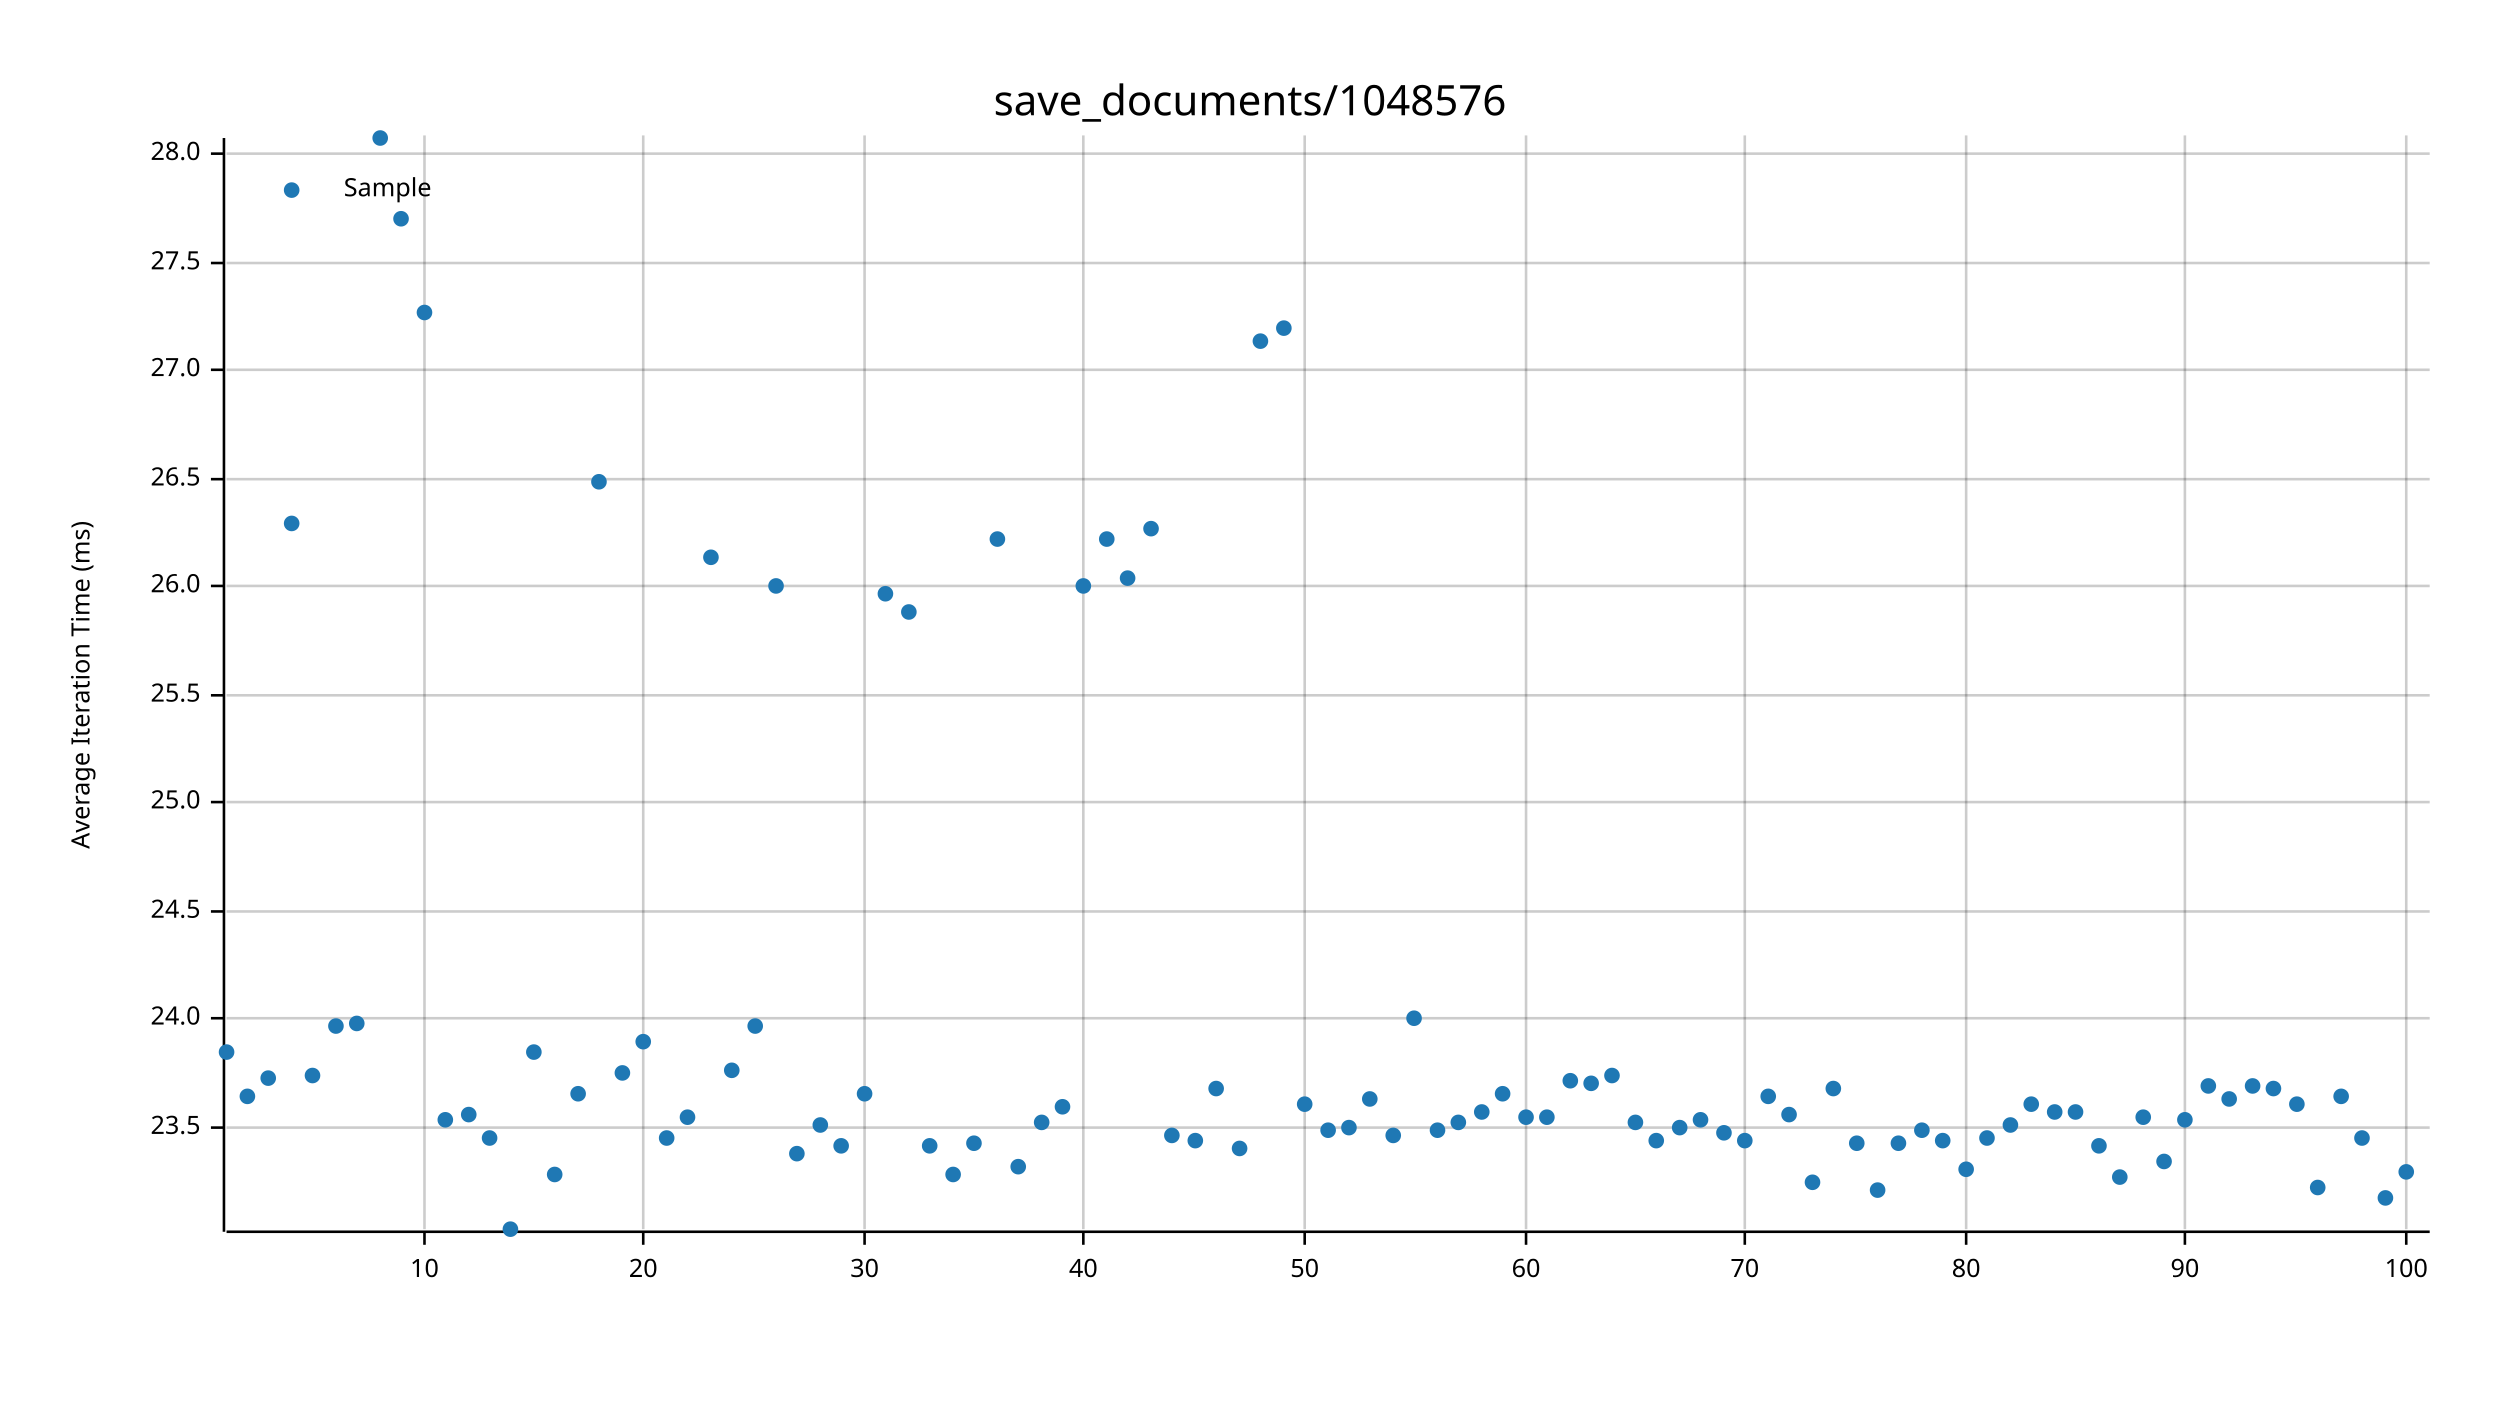
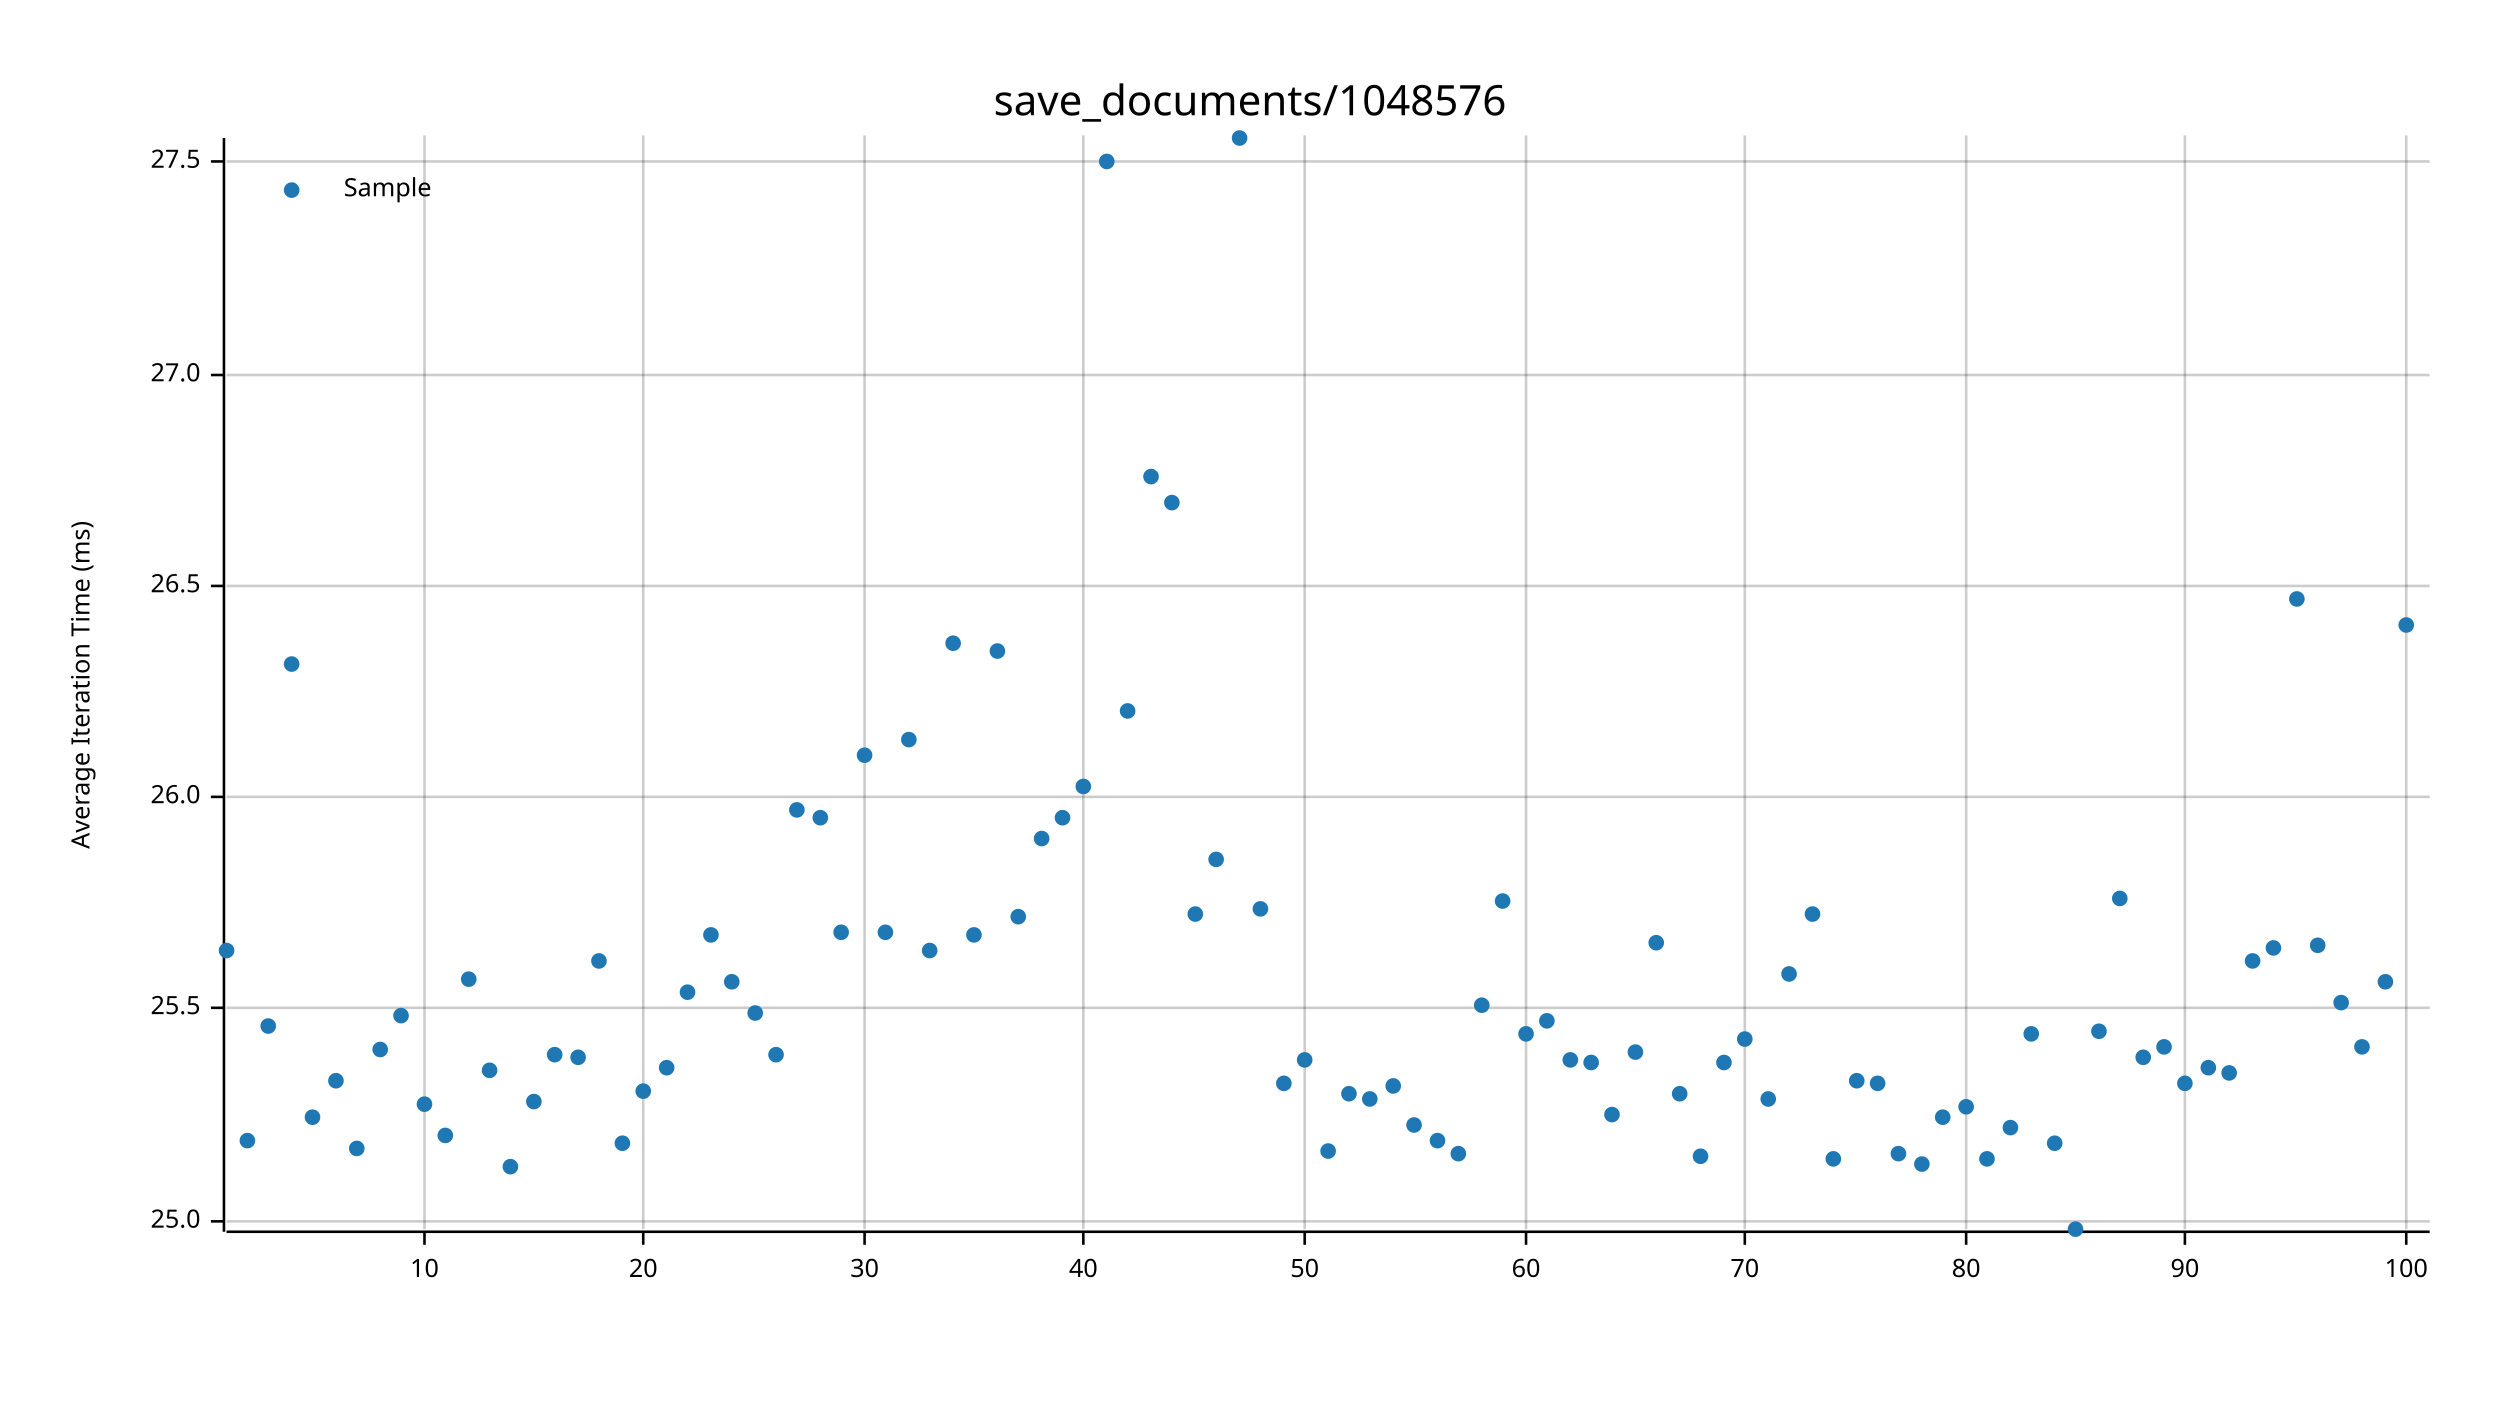
<svg xmlns="http://www.w3.org/2000/svg" width="960" height="540" viewBox="0 0 960 540">
  <text x="480" y="32" dy="0.76em" text-anchor="middle" font-family="sans-serif" font-size="16.129" opacity="1" fill="#000000">
save_documents/1048576
</text>
  <text x="27" y="263" dy="0.76em" text-anchor="middle" font-family="sans-serif" font-size="9.677" opacity="1" fill="#000000" transform="rotate(270, 27, 263)">
Average Iteration Time (ms)
</text>
  <line opacity="0.2" stroke="#000000" stroke-width="1" x1="163" y1="472" x2="163" y2="52" />
  <line opacity="0.2" stroke="#000000" stroke-width="1" x1="247" y1="472" x2="247" y2="52" />
  <line opacity="0.2" stroke="#000000" stroke-width="1" x1="332" y1="472" x2="332" y2="52" />
  <line opacity="0.2" stroke="#000000" stroke-width="1" x1="416" y1="472" x2="416" y2="52" />
  <line opacity="0.2" stroke="#000000" stroke-width="1" x1="501" y1="472" x2="501" y2="52" />
  <line opacity="0.2" stroke="#000000" stroke-width="1" x1="586" y1="472" x2="586" y2="52" />
  <line opacity="0.2" stroke="#000000" stroke-width="1" x1="670" y1="472" x2="670" y2="52" />
  <line opacity="0.2" stroke="#000000" stroke-width="1" x1="755" y1="472" x2="755" y2="52" />
  <line opacity="0.2" stroke="#000000" stroke-width="1" x1="839" y1="472" x2="839" y2="52" />
  <line opacity="0.2" stroke="#000000" stroke-width="1" x1="924" y1="472" x2="924" y2="52" />
-   <line opacity="0.2" stroke="#000000" stroke-width="1" x1="87" y1="433" x2="933" y2="433" />
-   <line opacity="0.2" stroke="#000000" stroke-width="1" x1="87" y1="391" x2="933" y2="391" />
-   <line opacity="0.2" stroke="#000000" stroke-width="1" x1="87" y1="350" x2="933" y2="350" />
-   <line opacity="0.2" stroke="#000000" stroke-width="1" x1="87" y1="308" x2="933" y2="308" />
-   <line opacity="0.2" stroke="#000000" stroke-width="1" x1="87" y1="267" x2="933" y2="267" />
+   <line opacity="0.2" stroke="#000000" stroke-width="1" x1="87" y1="469" x2="933" y2="469" />
+   <line opacity="0.2" stroke="#000000" stroke-width="1" x1="87" y1="387" x2="933" y2="387" />
+   <line opacity="0.2" stroke="#000000" stroke-width="1" x1="87" y1="306" x2="933" y2="306" />
  <line opacity="0.2" stroke="#000000" stroke-width="1" x1="87" y1="225" x2="933" y2="225" />
-   <line opacity="0.2" stroke="#000000" stroke-width="1" x1="87" y1="184" x2="933" y2="184" />
-   <line opacity="0.2" stroke="#000000" stroke-width="1" x1="87" y1="142" x2="933" y2="142" />
-   <line opacity="0.2" stroke="#000000" stroke-width="1" x1="87" y1="101" x2="933" y2="101" />
-   <line opacity="0.2" stroke="#000000" stroke-width="1" x1="87" y1="59" x2="933" y2="59" />
+   <line opacity="0.2" stroke="#000000" stroke-width="1" x1="87" y1="144" x2="933" y2="144" />
+   <line opacity="0.2" stroke="#000000" stroke-width="1" x1="87" y1="62" x2="933" y2="62" />
  <polyline fill="none" opacity="1" stroke="#000000" stroke-width="1" points="86,53 86,473 " />
-   <text x="77" y="433" dy="0.5ex" text-anchor="end" font-family="sans-serif" font-size="9.677" opacity="1" fill="#000000">
- 23.5
- </text>
-   <polyline fill="none" opacity="1" stroke="#000000" stroke-width="1" points="81,433 86,433 " />
-   <text x="77" y="391" dy="0.5ex" text-anchor="end" font-family="sans-serif" font-size="9.677" opacity="1" fill="#000000">
- 24.0
- </text>
-   <polyline fill="none" opacity="1" stroke="#000000" stroke-width="1" points="81,391 86,391 " />
-   <text x="77" y="350" dy="0.5ex" text-anchor="end" font-family="sans-serif" font-size="9.677" opacity="1" fill="#000000">
- 24.5
- </text>
-   <polyline fill="none" opacity="1" stroke="#000000" stroke-width="1" points="81,350 86,350 " />
-   <text x="77" y="308" dy="0.5ex" text-anchor="end" font-family="sans-serif" font-size="9.677" opacity="1" fill="#000000">
+   <text x="77" y="469" dy="0.5ex" text-anchor="end" font-family="sans-serif" font-size="9.677" opacity="1" fill="#000000">
25.0
</text>
-   <polyline fill="none" opacity="1" stroke="#000000" stroke-width="1" points="81,308 86,308 " />
-   <text x="77" y="267" dy="0.5ex" text-anchor="end" font-family="sans-serif" font-size="9.677" opacity="1" fill="#000000">
+   <polyline fill="none" opacity="1" stroke="#000000" stroke-width="1" points="81,469 86,469 " />
+   <text x="77" y="387" dy="0.5ex" text-anchor="end" font-family="sans-serif" font-size="9.677" opacity="1" fill="#000000">
25.5
</text>
-   <polyline fill="none" opacity="1" stroke="#000000" stroke-width="1" points="81,267 86,267 " />
-   <text x="77" y="225" dy="0.5ex" text-anchor="end" font-family="sans-serif" font-size="9.677" opacity="1" fill="#000000">
+   <polyline fill="none" opacity="1" stroke="#000000" stroke-width="1" points="81,387 86,387 " />
+   <text x="77" y="306" dy="0.5ex" text-anchor="end" font-family="sans-serif" font-size="9.677" opacity="1" fill="#000000">
26.0
</text>
-   <polyline fill="none" opacity="1" stroke="#000000" stroke-width="1" points="81,225 86,225 " />
-   <text x="77" y="184" dy="0.5ex" text-anchor="end" font-family="sans-serif" font-size="9.677" opacity="1" fill="#000000">
+   <polyline fill="none" opacity="1" stroke="#000000" stroke-width="1" points="81,306 86,306 " />
+   <text x="77" y="225" dy="0.5ex" text-anchor="end" font-family="sans-serif" font-size="9.677" opacity="1" fill="#000000">
26.5
</text>
-   <polyline fill="none" opacity="1" stroke="#000000" stroke-width="1" points="81,184 86,184 " />
-   <text x="77" y="142" dy="0.5ex" text-anchor="end" font-family="sans-serif" font-size="9.677" opacity="1" fill="#000000">
+   <polyline fill="none" opacity="1" stroke="#000000" stroke-width="1" points="81,225 86,225 " />
+   <text x="77" y="144" dy="0.5ex" text-anchor="end" font-family="sans-serif" font-size="9.677" opacity="1" fill="#000000">
27.0
</text>
-   <polyline fill="none" opacity="1" stroke="#000000" stroke-width="1" points="81,142 86,142 " />
-   <text x="77" y="101" dy="0.5ex" text-anchor="end" font-family="sans-serif" font-size="9.677" opacity="1" fill="#000000">
+   <polyline fill="none" opacity="1" stroke="#000000" stroke-width="1" points="81,144 86,144 " />
+   <text x="77" y="62" dy="0.5ex" text-anchor="end" font-family="sans-serif" font-size="9.677" opacity="1" fill="#000000">
27.5
</text>
-   <polyline fill="none" opacity="1" stroke="#000000" stroke-width="1" points="81,101 86,101 " />
-   <text x="77" y="59" dy="0.5ex" text-anchor="end" font-family="sans-serif" font-size="9.677" opacity="1" fill="#000000">
- 28.0
- </text>
-   <polyline fill="none" opacity="1" stroke="#000000" stroke-width="1" points="81,59 86,59 " />
+   <polyline fill="none" opacity="1" stroke="#000000" stroke-width="1" points="81,62 86,62 " />
  <polyline fill="none" opacity="1" stroke="#000000" stroke-width="1" points="87,473 933,473 " />
  <text x="163" y="483" dy="0.76em" text-anchor="middle" font-family="sans-serif" font-size="9.677" opacity="1" fill="#000000">
10
</text>
  <polyline fill="none" opacity="1" stroke="#000000" stroke-width="1" points="163,473 163,478 " />
  <text x="247" y="483" dy="0.76em" text-anchor="middle" font-family="sans-serif" font-size="9.677" opacity="1" fill="#000000">
20
</text>
  <polyline fill="none" opacity="1" stroke="#000000" stroke-width="1" points="247,473 247,478 " />
  <text x="332" y="483" dy="0.76em" text-anchor="middle" font-family="sans-serif" font-size="9.677" opacity="1" fill="#000000">
30
</text>
  <polyline fill="none" opacity="1" stroke="#000000" stroke-width="1" points="332,473 332,478 " />
  <text x="416" y="483" dy="0.76em" text-anchor="middle" font-family="sans-serif" font-size="9.677" opacity="1" fill="#000000">
40
</text>
  <polyline fill="none" opacity="1" stroke="#000000" stroke-width="1" points="416,473 416,478 " />
  <text x="501" y="483" dy="0.76em" text-anchor="middle" font-family="sans-serif" font-size="9.677" opacity="1" fill="#000000">
50
</text>
  <polyline fill="none" opacity="1" stroke="#000000" stroke-width="1" points="501,473 501,478 " />
  <text x="586" y="483" dy="0.76em" text-anchor="middle" font-family="sans-serif" font-size="9.677" opacity="1" fill="#000000">
60
</text>
  <polyline fill="none" opacity="1" stroke="#000000" stroke-width="1" points="586,473 586,478 " />
  <text x="670" y="483" dy="0.76em" text-anchor="middle" font-family="sans-serif" font-size="9.677" opacity="1" fill="#000000">
70
</text>
  <polyline fill="none" opacity="1" stroke="#000000" stroke-width="1" points="670,473 670,478 " />
  <text x="755" y="483" dy="0.76em" text-anchor="middle" font-family="sans-serif" font-size="9.677" opacity="1" fill="#000000">
80
</text>
  <polyline fill="none" opacity="1" stroke="#000000" stroke-width="1" points="755,473 755,478 " />
  <text x="839" y="483" dy="0.76em" text-anchor="middle" font-family="sans-serif" font-size="9.677" opacity="1" fill="#000000">
90
</text>
  <polyline fill="none" opacity="1" stroke="#000000" stroke-width="1" points="839,473 839,478 " />
  <text x="924" y="483" dy="0.76em" text-anchor="middle" font-family="sans-serif" font-size="9.677" opacity="1" fill="#000000">
100
</text>
  <polyline fill="none" opacity="1" stroke="#000000" stroke-width="1" points="924,473 924,478 " />
-   <circle cx="87" cy="404" r="3" opacity="1" fill="#1F78B4" stroke="none" stroke-width="1" />
-   <circle cx="95" cy="421" r="3" opacity="1" fill="#1F78B4" stroke="none" stroke-width="1" />
-   <circle cx="103" cy="414" r="3" opacity="1" fill="#1F78B4" stroke="none" stroke-width="1" />
-   <circle cx="112" cy="201" r="3" opacity="1" fill="#1F78B4" stroke="none" stroke-width="1" />
-   <circle cx="120" cy="413" r="3" opacity="1" fill="#1F78B4" stroke="none" stroke-width="1" />
-   <circle cx="129" cy="394" r="3" opacity="1" fill="#1F78B4" stroke="none" stroke-width="1" />
-   <circle cx="137" cy="393" r="3" opacity="1" fill="#1F78B4" stroke="none" stroke-width="1" />
-   <circle cx="146" cy="53" r="3" opacity="1" fill="#1F78B4" stroke="none" stroke-width="1" />
-   <circle cx="154" cy="84" r="3" opacity="1" fill="#1F78B4" stroke="none" stroke-width="1" />
-   <circle cx="163" cy="120" r="3" opacity="1" fill="#1F78B4" stroke="none" stroke-width="1" />
-   <circle cx="171" cy="430" r="3" opacity="1" fill="#1F78B4" stroke="none" stroke-width="1" />
-   <circle cx="180" cy="428" r="3" opacity="1" fill="#1F78B4" stroke="none" stroke-width="1" />
-   <circle cx="188" cy="437" r="3" opacity="1" fill="#1F78B4" stroke="none" stroke-width="1" />
-   <circle cx="196" cy="472" r="3" opacity="1" fill="#1F78B4" stroke="none" stroke-width="1" />
-   <circle cx="205" cy="404" r="3" opacity="1" fill="#1F78B4" stroke="none" stroke-width="1" />
-   <circle cx="213" cy="451" r="3" opacity="1" fill="#1F78B4" stroke="none" stroke-width="1" />
-   <circle cx="222" cy="420" r="3" opacity="1" fill="#1F78B4" stroke="none" stroke-width="1" />
-   <circle cx="230" cy="185" r="3" opacity="1" fill="#1F78B4" stroke="none" stroke-width="1" />
-   <circle cx="239" cy="412" r="3" opacity="1" fill="#1F78B4" stroke="none" stroke-width="1" />
-   <circle cx="247" cy="400" r="3" opacity="1" fill="#1F78B4" stroke="none" stroke-width="1" />
-   <circle cx="256" cy="437" r="3" opacity="1" fill="#1F78B4" stroke="none" stroke-width="1" />
-   <circle cx="264" cy="429" r="3" opacity="1" fill="#1F78B4" stroke="none" stroke-width="1" />
-   <circle cx="273" cy="214" r="3" opacity="1" fill="#1F78B4" stroke="none" stroke-width="1" />
-   <circle cx="281" cy="411" r="3" opacity="1" fill="#1F78B4" stroke="none" stroke-width="1" />
-   <circle cx="290" cy="394" r="3" opacity="1" fill="#1F78B4" stroke="none" stroke-width="1" />
-   <circle cx="298" cy="225" r="3" opacity="1" fill="#1F78B4" stroke="none" stroke-width="1" />
-   <circle cx="306" cy="443" r="3" opacity="1" fill="#1F78B4" stroke="none" stroke-width="1" />
-   <circle cx="315" cy="432" r="3" opacity="1" fill="#1F78B4" stroke="none" stroke-width="1" />
-   <circle cx="323" cy="440" r="3" opacity="1" fill="#1F78B4" stroke="none" stroke-width="1" />
-   <circle cx="332" cy="420" r="3" opacity="1" fill="#1F78B4" stroke="none" stroke-width="1" />
-   <circle cx="340" cy="228" r="3" opacity="1" fill="#1F78B4" stroke="none" stroke-width="1" />
-   <circle cx="349" cy="235" r="3" opacity="1" fill="#1F78B4" stroke="none" stroke-width="1" />
-   <circle cx="357" cy="440" r="3" opacity="1" fill="#1F78B4" stroke="none" stroke-width="1" />
-   <circle cx="366" cy="451" r="3" opacity="1" fill="#1F78B4" stroke="none" stroke-width="1" />
-   <circle cx="374" cy="439" r="3" opacity="1" fill="#1F78B4" stroke="none" stroke-width="1" />
-   <circle cx="383" cy="207" r="3" opacity="1" fill="#1F78B4" stroke="none" stroke-width="1" />
-   <circle cx="391" cy="448" r="3" opacity="1" fill="#1F78B4" stroke="none" stroke-width="1" />
-   <circle cx="400" cy="431" r="3" opacity="1" fill="#1F78B4" stroke="none" stroke-width="1" />
-   <circle cx="408" cy="425" r="3" opacity="1" fill="#1F78B4" stroke="none" stroke-width="1" />
-   <circle cx="416" cy="225" r="3" opacity="1" fill="#1F78B4" stroke="none" stroke-width="1" />
-   <circle cx="425" cy="207" r="3" opacity="1" fill="#1F78B4" stroke="none" stroke-width="1" />
-   <circle cx="433" cy="222" r="3" opacity="1" fill="#1F78B4" stroke="none" stroke-width="1" />
-   <circle cx="442" cy="203" r="3" opacity="1" fill="#1F78B4" stroke="none" stroke-width="1" />
-   <circle cx="450" cy="436" r="3" opacity="1" fill="#1F78B4" stroke="none" stroke-width="1" />
-   <circle cx="459" cy="438" r="3" opacity="1" fill="#1F78B4" stroke="none" stroke-width="1" />
-   <circle cx="467" cy="418" r="3" opacity="1" fill="#1F78B4" stroke="none" stroke-width="1" />
-   <circle cx="476" cy="441" r="3" opacity="1" fill="#1F78B4" stroke="none" stroke-width="1" />
-   <circle cx="484" cy="131" r="3" opacity="1" fill="#1F78B4" stroke="none" stroke-width="1" />
-   <circle cx="493" cy="126" r="3" opacity="1" fill="#1F78B4" stroke="none" stroke-width="1" />
-   <circle cx="501" cy="424" r="3" opacity="1" fill="#1F78B4" stroke="none" stroke-width="1" />
-   <circle cx="510" cy="434" r="3" opacity="1" fill="#1F78B4" stroke="none" stroke-width="1" />
-   <circle cx="518" cy="433" r="3" opacity="1" fill="#1F78B4" stroke="none" stroke-width="1" />
+   <circle cx="87" cy="365" r="3" opacity="1" fill="#1F78B4" stroke="none" stroke-width="1" />
+   <circle cx="95" cy="438" r="3" opacity="1" fill="#1F78B4" stroke="none" stroke-width="1" />
+   <circle cx="103" cy="394" r="3" opacity="1" fill="#1F78B4" stroke="none" stroke-width="1" />
+   <circle cx="112" cy="255" r="3" opacity="1" fill="#1F78B4" stroke="none" stroke-width="1" />
+   <circle cx="120" cy="429" r="3" opacity="1" fill="#1F78B4" stroke="none" stroke-width="1" />
+   <circle cx="129" cy="415" r="3" opacity="1" fill="#1F78B4" stroke="none" stroke-width="1" />
+   <circle cx="137" cy="441" r="3" opacity="1" fill="#1F78B4" stroke="none" stroke-width="1" />
+   <circle cx="146" cy="403" r="3" opacity="1" fill="#1F78B4" stroke="none" stroke-width="1" />
+   <circle cx="154" cy="390" r="3" opacity="1" fill="#1F78B4" stroke="none" stroke-width="1" />
+   <circle cx="163" cy="424" r="3" opacity="1" fill="#1F78B4" stroke="none" stroke-width="1" />
+   <circle cx="171" cy="436" r="3" opacity="1" fill="#1F78B4" stroke="none" stroke-width="1" />
+   <circle cx="180" cy="376" r="3" opacity="1" fill="#1F78B4" stroke="none" stroke-width="1" />
+   <circle cx="188" cy="411" r="3" opacity="1" fill="#1F78B4" stroke="none" stroke-width="1" />
+   <circle cx="196" cy="448" r="3" opacity="1" fill="#1F78B4" stroke="none" stroke-width="1" />
+   <circle cx="205" cy="423" r="3" opacity="1" fill="#1F78B4" stroke="none" stroke-width="1" />
+   <circle cx="213" cy="405" r="3" opacity="1" fill="#1F78B4" stroke="none" stroke-width="1" />
+   <circle cx="222" cy="406" r="3" opacity="1" fill="#1F78B4" stroke="none" stroke-width="1" />
+   <circle cx="230" cy="369" r="3" opacity="1" fill="#1F78B4" stroke="none" stroke-width="1" />
+   <circle cx="239" cy="439" r="3" opacity="1" fill="#1F78B4" stroke="none" stroke-width="1" />
+   <circle cx="247" cy="419" r="3" opacity="1" fill="#1F78B4" stroke="none" stroke-width="1" />
+   <circle cx="256" cy="410" r="3" opacity="1" fill="#1F78B4" stroke="none" stroke-width="1" />
+   <circle cx="264" cy="381" r="3" opacity="1" fill="#1F78B4" stroke="none" stroke-width="1" />
+   <circle cx="273" cy="359" r="3" opacity="1" fill="#1F78B4" stroke="none" stroke-width="1" />
+   <circle cx="281" cy="377" r="3" opacity="1" fill="#1F78B4" stroke="none" stroke-width="1" />
+   <circle cx="290" cy="389" r="3" opacity="1" fill="#1F78B4" stroke="none" stroke-width="1" />
+   <circle cx="298" cy="405" r="3" opacity="1" fill="#1F78B4" stroke="none" stroke-width="1" />
+   <circle cx="306" cy="311" r="3" opacity="1" fill="#1F78B4" stroke="none" stroke-width="1" />
+   <circle cx="315" cy="314" r="3" opacity="1" fill="#1F78B4" stroke="none" stroke-width="1" />
+   <circle cx="323" cy="358" r="3" opacity="1" fill="#1F78B4" stroke="none" stroke-width="1" />
+   <circle cx="332" cy="290" r="3" opacity="1" fill="#1F78B4" stroke="none" stroke-width="1" />
+   <circle cx="340" cy="358" r="3" opacity="1" fill="#1F78B4" stroke="none" stroke-width="1" />
+   <circle cx="349" cy="284" r="3" opacity="1" fill="#1F78B4" stroke="none" stroke-width="1" />
+   <circle cx="357" cy="365" r="3" opacity="1" fill="#1F78B4" stroke="none" stroke-width="1" />
+   <circle cx="366" cy="247" r="3" opacity="1" fill="#1F78B4" stroke="none" stroke-width="1" />
+   <circle cx="374" cy="359" r="3" opacity="1" fill="#1F78B4" stroke="none" stroke-width="1" />
+   <circle cx="383" cy="250" r="3" opacity="1" fill="#1F78B4" stroke="none" stroke-width="1" />
+   <circle cx="391" cy="352" r="3" opacity="1" fill="#1F78B4" stroke="none" stroke-width="1" />
+   <circle cx="400" cy="322" r="3" opacity="1" fill="#1F78B4" stroke="none" stroke-width="1" />
+   <circle cx="408" cy="314" r="3" opacity="1" fill="#1F78B4" stroke="none" stroke-width="1" />
+   <circle cx="416" cy="302" r="3" opacity="1" fill="#1F78B4" stroke="none" stroke-width="1" />
+   <circle cx="425" cy="62" r="3" opacity="1" fill="#1F78B4" stroke="none" stroke-width="1" />
+   <circle cx="433" cy="273" r="3" opacity="1" fill="#1F78B4" stroke="none" stroke-width="1" />
+   <circle cx="442" cy="183" r="3" opacity="1" fill="#1F78B4" stroke="none" stroke-width="1" />
+   <circle cx="450" cy="193" r="3" opacity="1" fill="#1F78B4" stroke="none" stroke-width="1" />
+   <circle cx="459" cy="351" r="3" opacity="1" fill="#1F78B4" stroke="none" stroke-width="1" />
+   <circle cx="467" cy="330" r="3" opacity="1" fill="#1F78B4" stroke="none" stroke-width="1" />
+   <circle cx="476" cy="53" r="3" opacity="1" fill="#1F78B4" stroke="none" stroke-width="1" />
+   <circle cx="484" cy="349" r="3" opacity="1" fill="#1F78B4" stroke="none" stroke-width="1" />
+   <circle cx="493" cy="416" r="3" opacity="1" fill="#1F78B4" stroke="none" stroke-width="1" />
+   <circle cx="501" cy="407" r="3" opacity="1" fill="#1F78B4" stroke="none" stroke-width="1" />
+   <circle cx="510" cy="442" r="3" opacity="1" fill="#1F78B4" stroke="none" stroke-width="1" />
+   <circle cx="518" cy="420" r="3" opacity="1" fill="#1F78B4" stroke="none" stroke-width="1" />
  <circle cx="526" cy="422" r="3" opacity="1" fill="#1F78B4" stroke="none" stroke-width="1" />
-   <circle cx="535" cy="436" r="3" opacity="1" fill="#1F78B4" stroke="none" stroke-width="1" />
-   <circle cx="543" cy="391" r="3" opacity="1" fill="#1F78B4" stroke="none" stroke-width="1" />
-   <circle cx="552" cy="434" r="3" opacity="1" fill="#1F78B4" stroke="none" stroke-width="1" />
-   <circle cx="560" cy="431" r="3" opacity="1" fill="#1F78B4" stroke="none" stroke-width="1" />
-   <circle cx="569" cy="427" r="3" opacity="1" fill="#1F78B4" stroke="none" stroke-width="1" />
-   <circle cx="577" cy="420" r="3" opacity="1" fill="#1F78B4" stroke="none" stroke-width="1" />
-   <circle cx="586" cy="429" r="3" opacity="1" fill="#1F78B4" stroke="none" stroke-width="1" />
-   <circle cx="594" cy="429" r="3" opacity="1" fill="#1F78B4" stroke="none" stroke-width="1" />
-   <circle cx="603" cy="415" r="3" opacity="1" fill="#1F78B4" stroke="none" stroke-width="1" />
-   <circle cx="611" cy="416" r="3" opacity="1" fill="#1F78B4" stroke="none" stroke-width="1" />
-   <circle cx="619" cy="413" r="3" opacity="1" fill="#1F78B4" stroke="none" stroke-width="1" />
-   <circle cx="628" cy="431" r="3" opacity="1" fill="#1F78B4" stroke="none" stroke-width="1" />
-   <circle cx="636" cy="438" r="3" opacity="1" fill="#1F78B4" stroke="none" stroke-width="1" />
-   <circle cx="645" cy="433" r="3" opacity="1" fill="#1F78B4" stroke="none" stroke-width="1" />
-   <circle cx="653" cy="430" r="3" opacity="1" fill="#1F78B4" stroke="none" stroke-width="1" />
-   <circle cx="662" cy="435" r="3" opacity="1" fill="#1F78B4" stroke="none" stroke-width="1" />
-   <circle cx="670" cy="438" r="3" opacity="1" fill="#1F78B4" stroke="none" stroke-width="1" />
-   <circle cx="679" cy="421" r="3" opacity="1" fill="#1F78B4" stroke="none" stroke-width="1" />
-   <circle cx="687" cy="428" r="3" opacity="1" fill="#1F78B4" stroke="none" stroke-width="1" />
-   <circle cx="696" cy="454" r="3" opacity="1" fill="#1F78B4" stroke="none" stroke-width="1" />
-   <circle cx="704" cy="418" r="3" opacity="1" fill="#1F78B4" stroke="none" stroke-width="1" />
-   <circle cx="713" cy="439" r="3" opacity="1" fill="#1F78B4" stroke="none" stroke-width="1" />
-   <circle cx="721" cy="457" r="3" opacity="1" fill="#1F78B4" stroke="none" stroke-width="1" />
-   <circle cx="729" cy="439" r="3" opacity="1" fill="#1F78B4" stroke="none" stroke-width="1" />
-   <circle cx="738" cy="434" r="3" opacity="1" fill="#1F78B4" stroke="none" stroke-width="1" />
-   <circle cx="746" cy="438" r="3" opacity="1" fill="#1F78B4" stroke="none" stroke-width="1" />
-   <circle cx="755" cy="449" r="3" opacity="1" fill="#1F78B4" stroke="none" stroke-width="1" />
-   <circle cx="763" cy="437" r="3" opacity="1" fill="#1F78B4" stroke="none" stroke-width="1" />
-   <circle cx="772" cy="432" r="3" opacity="1" fill="#1F78B4" stroke="none" stroke-width="1" />
-   <circle cx="780" cy="424" r="3" opacity="1" fill="#1F78B4" stroke="none" stroke-width="1" />
-   <circle cx="789" cy="427" r="3" opacity="1" fill="#1F78B4" stroke="none" stroke-width="1" />
-   <circle cx="797" cy="427" r="3" opacity="1" fill="#1F78B4" stroke="none" stroke-width="1" />
-   <circle cx="806" cy="440" r="3" opacity="1" fill="#1F78B4" stroke="none" stroke-width="1" />
-   <circle cx="814" cy="452" r="3" opacity="1" fill="#1F78B4" stroke="none" stroke-width="1" />
-   <circle cx="823" cy="429" r="3" opacity="1" fill="#1F78B4" stroke="none" stroke-width="1" />
-   <circle cx="831" cy="446" r="3" opacity="1" fill="#1F78B4" stroke="none" stroke-width="1" />
-   <circle cx="839" cy="430" r="3" opacity="1" fill="#1F78B4" stroke="none" stroke-width="1" />
-   <circle cx="848" cy="417" r="3" opacity="1" fill="#1F78B4" stroke="none" stroke-width="1" />
-   <circle cx="856" cy="422" r="3" opacity="1" fill="#1F78B4" stroke="none" stroke-width="1" />
-   <circle cx="865" cy="417" r="3" opacity="1" fill="#1F78B4" stroke="none" stroke-width="1" />
-   <circle cx="873" cy="418" r="3" opacity="1" fill="#1F78B4" stroke="none" stroke-width="1" />
-   <circle cx="882" cy="424" r="3" opacity="1" fill="#1F78B4" stroke="none" stroke-width="1" />
-   <circle cx="890" cy="456" r="3" opacity="1" fill="#1F78B4" stroke="none" stroke-width="1" />
-   <circle cx="899" cy="421" r="3" opacity="1" fill="#1F78B4" stroke="none" stroke-width="1" />
-   <circle cx="907" cy="437" r="3" opacity="1" fill="#1F78B4" stroke="none" stroke-width="1" />
-   <circle cx="916" cy="460" r="3" opacity="1" fill="#1F78B4" stroke="none" stroke-width="1" />
-   <circle cx="924" cy="450" r="3" opacity="1" fill="#1F78B4" stroke="none" stroke-width="1" />
+   <circle cx="535" cy="417" r="3" opacity="1" fill="#1F78B4" stroke="none" stroke-width="1" />
+   <circle cx="543" cy="432" r="3" opacity="1" fill="#1F78B4" stroke="none" stroke-width="1" />
+   <circle cx="552" cy="438" r="3" opacity="1" fill="#1F78B4" stroke="none" stroke-width="1" />
+   <circle cx="560" cy="443" r="3" opacity="1" fill="#1F78B4" stroke="none" stroke-width="1" />
+   <circle cx="569" cy="386" r="3" opacity="1" fill="#1F78B4" stroke="none" stroke-width="1" />
+   <circle cx="577" cy="346" r="3" opacity="1" fill="#1F78B4" stroke="none" stroke-width="1" />
+   <circle cx="586" cy="397" r="3" opacity="1" fill="#1F78B4" stroke="none" stroke-width="1" />
+   <circle cx="594" cy="392" r="3" opacity="1" fill="#1F78B4" stroke="none" stroke-width="1" />
+   <circle cx="603" cy="407" r="3" opacity="1" fill="#1F78B4" stroke="none" stroke-width="1" />
+   <circle cx="611" cy="408" r="3" opacity="1" fill="#1F78B4" stroke="none" stroke-width="1" />
+   <circle cx="619" cy="428" r="3" opacity="1" fill="#1F78B4" stroke="none" stroke-width="1" />
+   <circle cx="628" cy="404" r="3" opacity="1" fill="#1F78B4" stroke="none" stroke-width="1" />
+   <circle cx="636" cy="362" r="3" opacity="1" fill="#1F78B4" stroke="none" stroke-width="1" />
+   <circle cx="645" cy="420" r="3" opacity="1" fill="#1F78B4" stroke="none" stroke-width="1" />
+   <circle cx="653" cy="444" r="3" opacity="1" fill="#1F78B4" stroke="none" stroke-width="1" />
+   <circle cx="662" cy="408" r="3" opacity="1" fill="#1F78B4" stroke="none" stroke-width="1" />
+   <circle cx="670" cy="399" r="3" opacity="1" fill="#1F78B4" stroke="none" stroke-width="1" />
+   <circle cx="679" cy="422" r="3" opacity="1" fill="#1F78B4" stroke="none" stroke-width="1" />
+   <circle cx="687" cy="374" r="3" opacity="1" fill="#1F78B4" stroke="none" stroke-width="1" />
+   <circle cx="696" cy="351" r="3" opacity="1" fill="#1F78B4" stroke="none" stroke-width="1" />
+   <circle cx="704" cy="445" r="3" opacity="1" fill="#1F78B4" stroke="none" stroke-width="1" />
+   <circle cx="713" cy="415" r="3" opacity="1" fill="#1F78B4" stroke="none" stroke-width="1" />
+   <circle cx="721" cy="416" r="3" opacity="1" fill="#1F78B4" stroke="none" stroke-width="1" />
+   <circle cx="729" cy="443" r="3" opacity="1" fill="#1F78B4" stroke="none" stroke-width="1" />
+   <circle cx="738" cy="447" r="3" opacity="1" fill="#1F78B4" stroke="none" stroke-width="1" />
+   <circle cx="746" cy="429" r="3" opacity="1" fill="#1F78B4" stroke="none" stroke-width="1" />
+   <circle cx="755" cy="425" r="3" opacity="1" fill="#1F78B4" stroke="none" stroke-width="1" />
+   <circle cx="763" cy="445" r="3" opacity="1" fill="#1F78B4" stroke="none" stroke-width="1" />
+   <circle cx="772" cy="433" r="3" opacity="1" fill="#1F78B4" stroke="none" stroke-width="1" />
+   <circle cx="780" cy="397" r="3" opacity="1" fill="#1F78B4" stroke="none" stroke-width="1" />
+   <circle cx="789" cy="439" r="3" opacity="1" fill="#1F78B4" stroke="none" stroke-width="1" />
+   <circle cx="797" cy="472" r="3" opacity="1" fill="#1F78B4" stroke="none" stroke-width="1" />
+   <circle cx="806" cy="396" r="3" opacity="1" fill="#1F78B4" stroke="none" stroke-width="1" />
+   <circle cx="814" cy="345" r="3" opacity="1" fill="#1F78B4" stroke="none" stroke-width="1" />
+   <circle cx="823" cy="406" r="3" opacity="1" fill="#1F78B4" stroke="none" stroke-width="1" />
+   <circle cx="831" cy="402" r="3" opacity="1" fill="#1F78B4" stroke="none" stroke-width="1" />
+   <circle cx="839" cy="416" r="3" opacity="1" fill="#1F78B4" stroke="none" stroke-width="1" />
+   <circle cx="848" cy="410" r="3" opacity="1" fill="#1F78B4" stroke="none" stroke-width="1" />
+   <circle cx="856" cy="412" r="3" opacity="1" fill="#1F78B4" stroke="none" stroke-width="1" />
+   <circle cx="865" cy="369" r="3" opacity="1" fill="#1F78B4" stroke="none" stroke-width="1" />
+   <circle cx="873" cy="364" r="3" opacity="1" fill="#1F78B4" stroke="none" stroke-width="1" />
+   <circle cx="882" cy="230" r="3" opacity="1" fill="#1F78B4" stroke="none" stroke-width="1" />
+   <circle cx="890" cy="363" r="3" opacity="1" fill="#1F78B4" stroke="none" stroke-width="1" />
+   <circle cx="899" cy="385" r="3" opacity="1" fill="#1F78B4" stroke="none" stroke-width="1" />
+   <circle cx="907" cy="402" r="3" opacity="1" fill="#1F78B4" stroke="none" stroke-width="1" />
+   <circle cx="916" cy="377" r="3" opacity="1" fill="#1F78B4" stroke="none" stroke-width="1" />
+   <circle cx="924" cy="240" r="3" opacity="1" fill="#1F78B4" stroke="none" stroke-width="1" />
  <text x="132" y="68" dy="0.76em" text-anchor="start" font-family="sans-serif" font-size="9.677" opacity="1" fill="#000000">
Sample
</text>
  <circle cx="112" cy="73" r="3" opacity="1" fill="#1F78B4" stroke="none" stroke-width="1" />
</svg>
